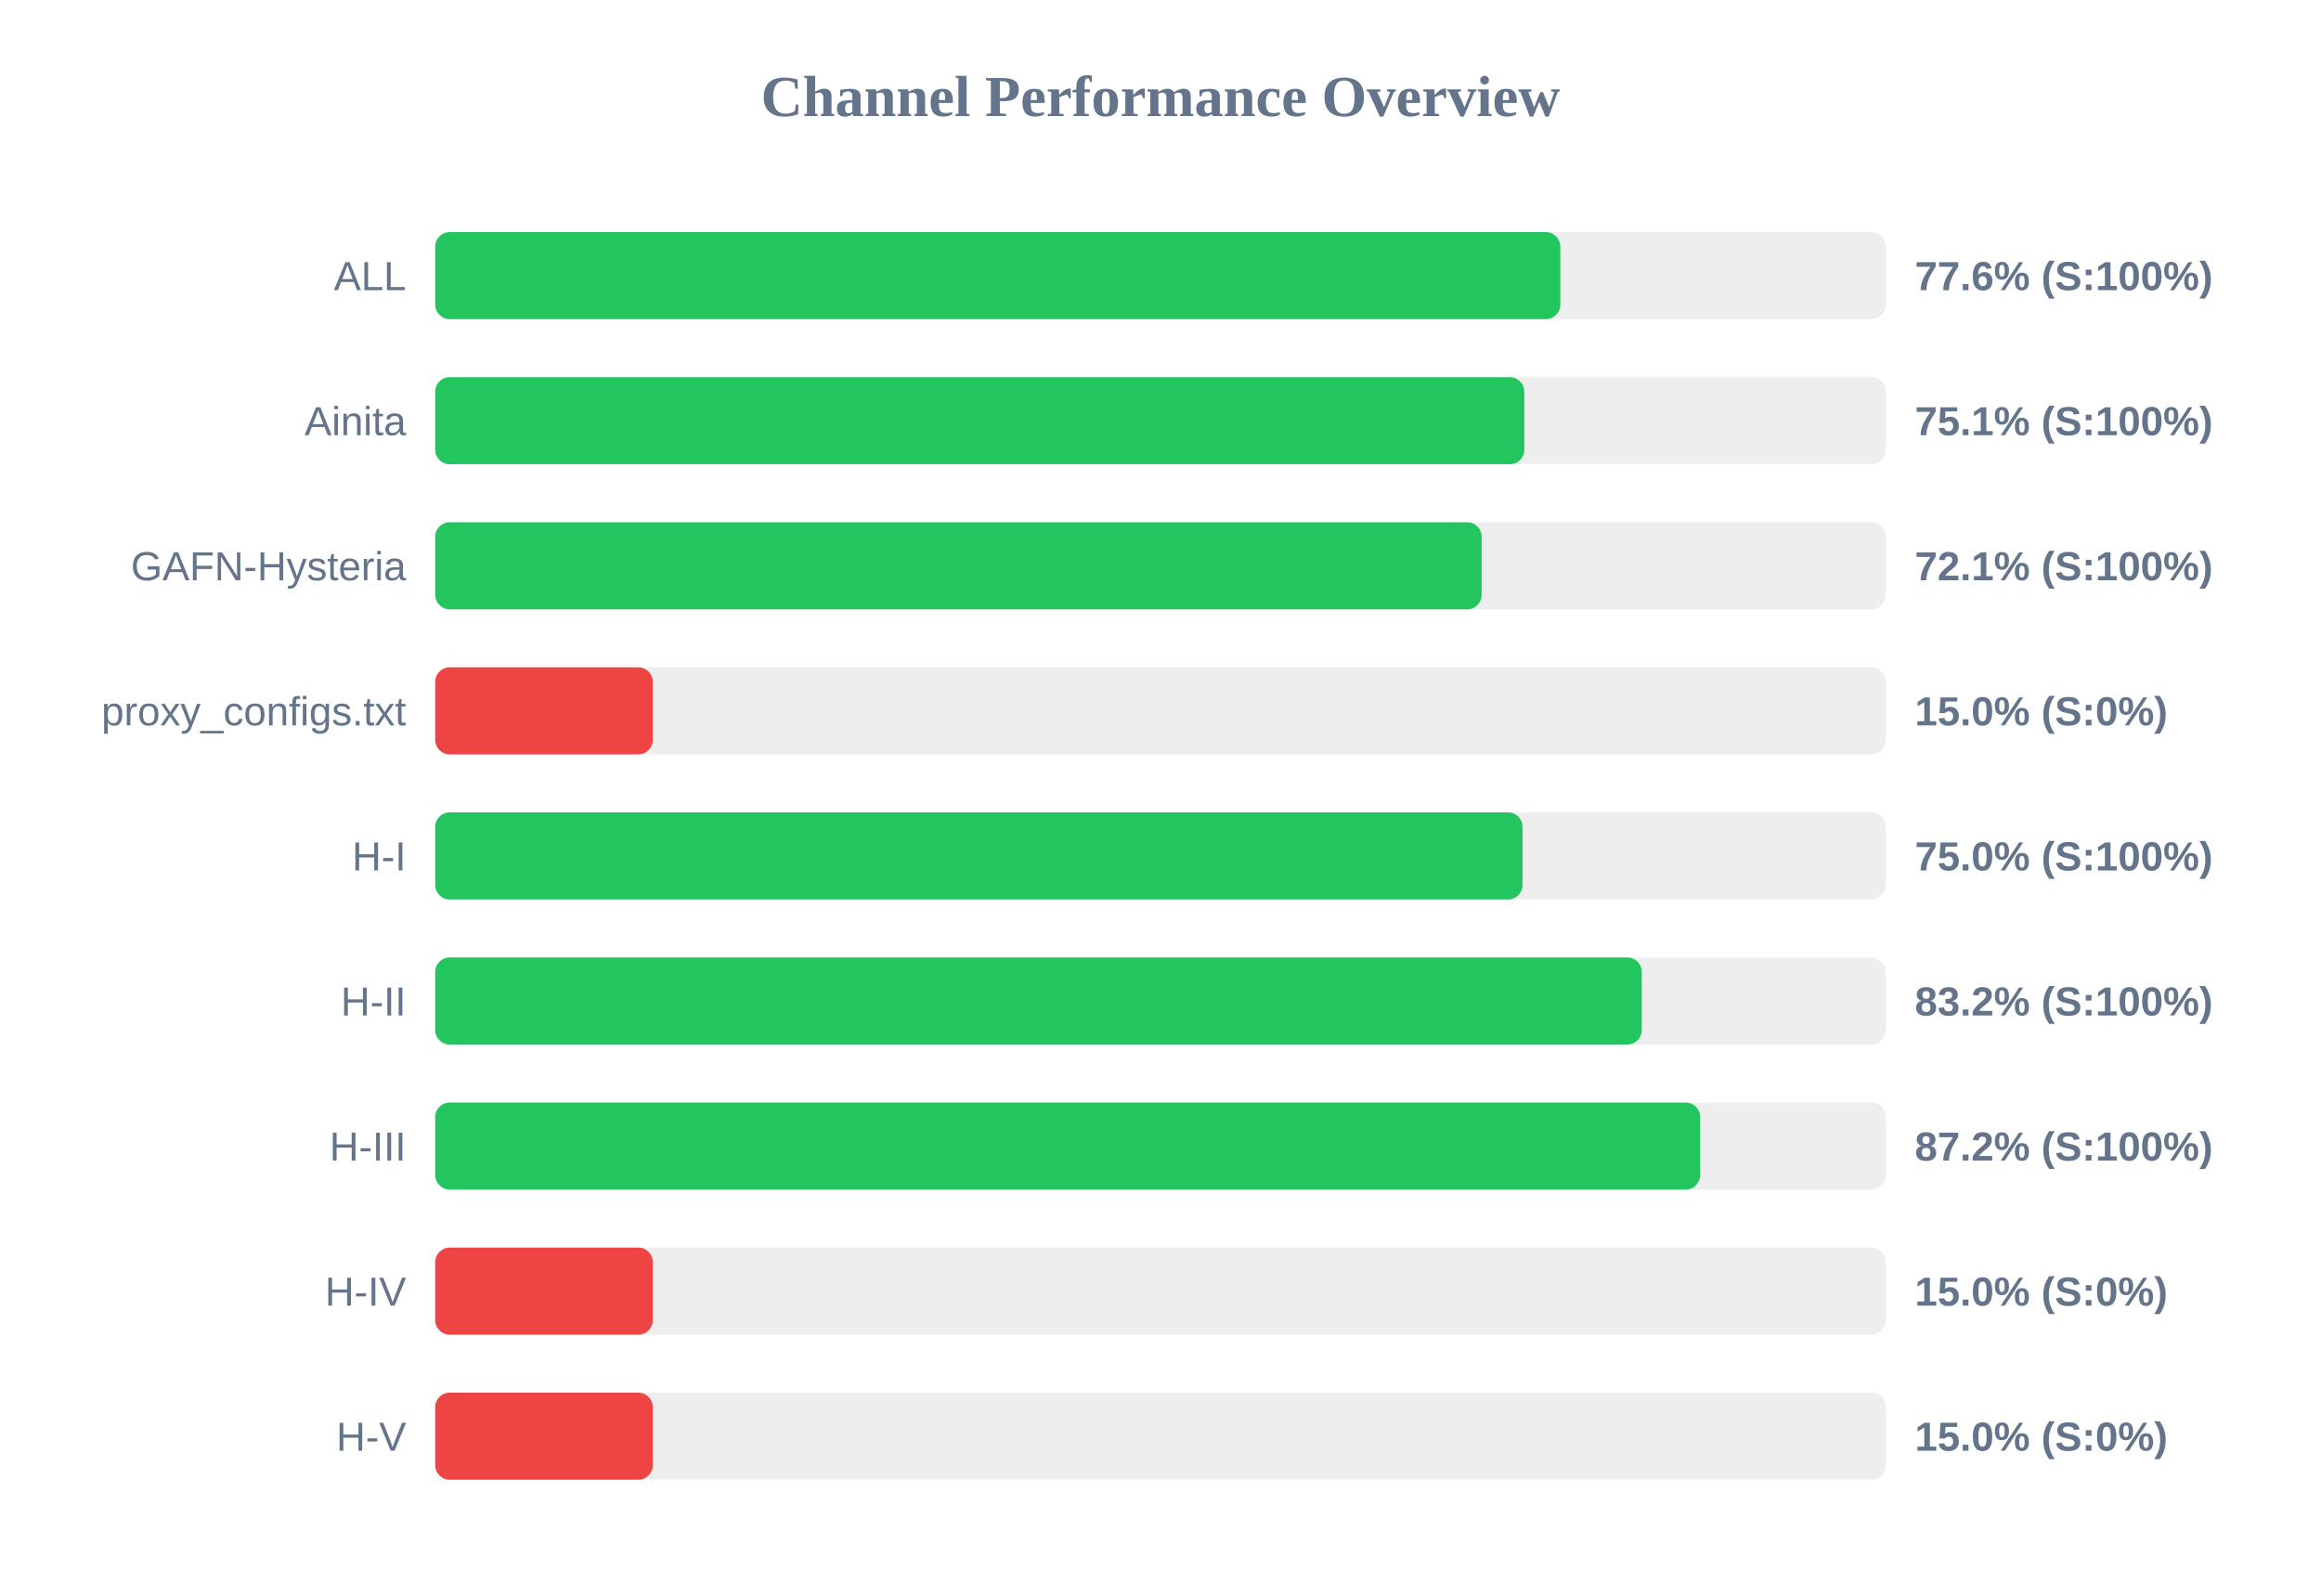
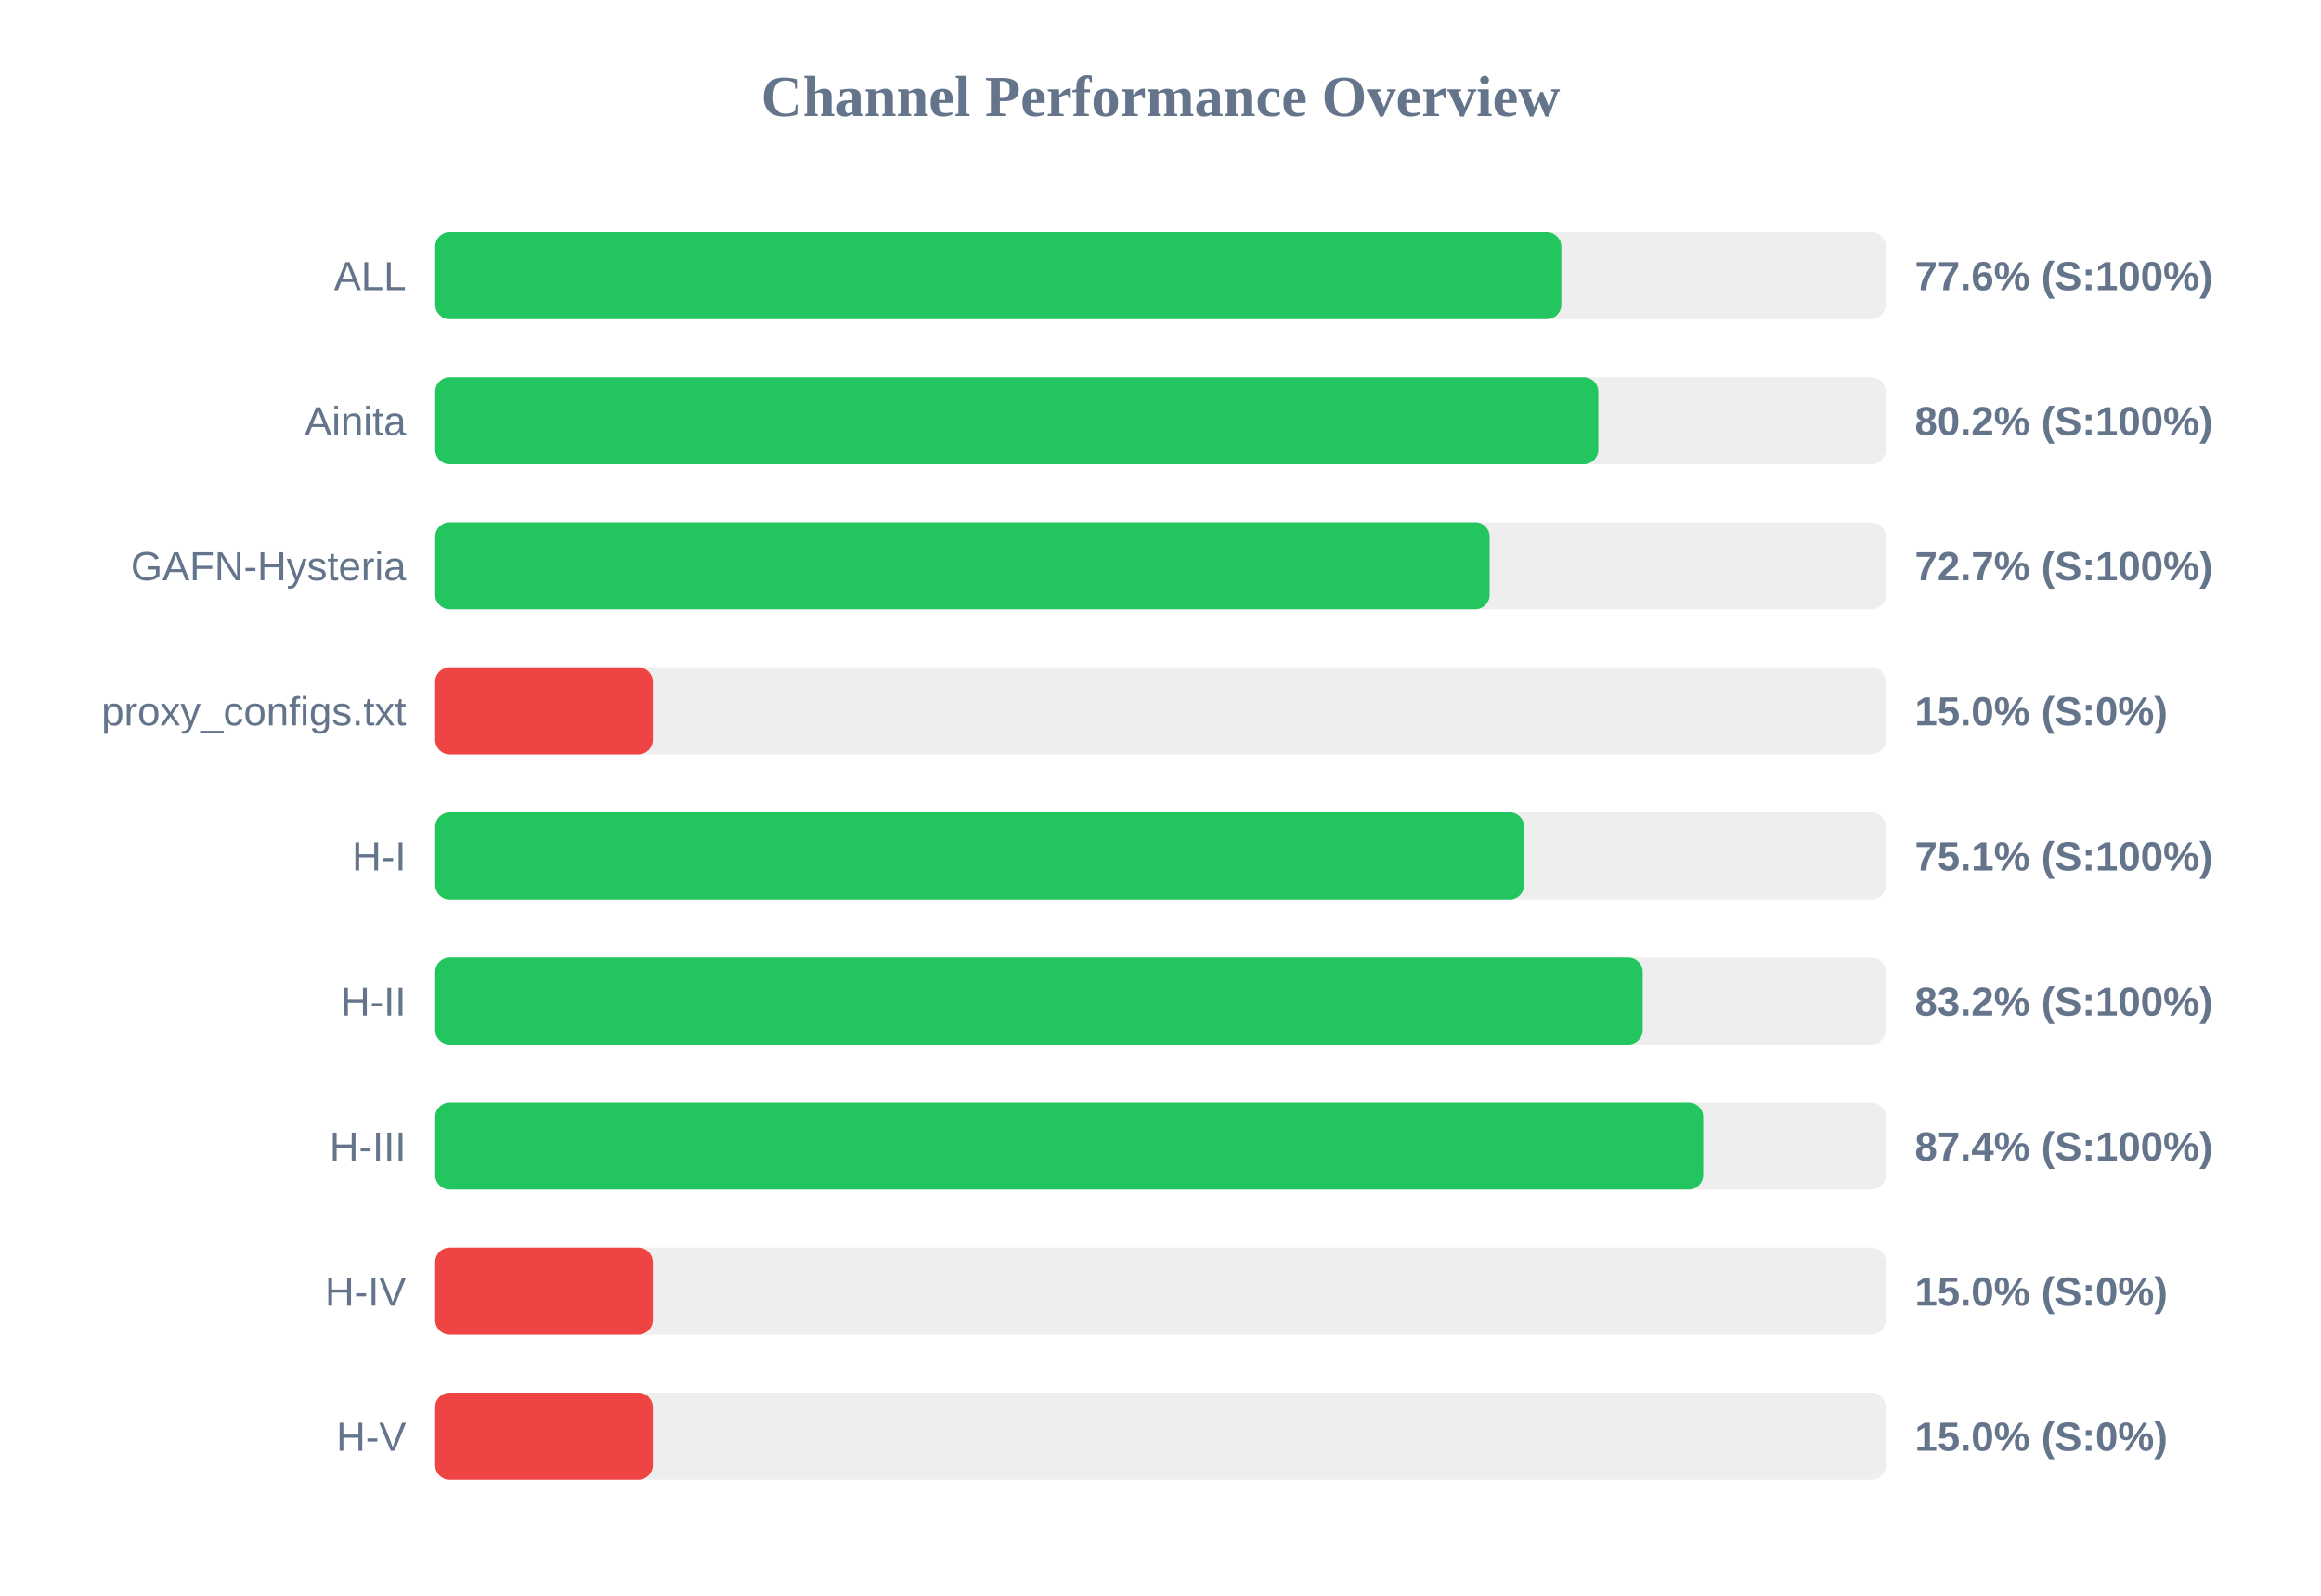
<svg xmlns="http://www.w3.org/2000/svg" width="800" height="550" version="1.1">
  <style>
        .row { font: 14px Arial; fill: #64748b; }
        .score { font: bold 14px Arial; fill: #64748b; }
    </style>
  <text x="400" y="40" text-anchor="middle" font-size="20px" font-weight="bold" fill="#64748b">Channel Performance Overview</text>
  <rect x="150" y="80" width="500" height="30" fill="#eee" rx="5" />
-   <rect x="150" y="80" width="387.8" height="30" fill="#22c55e" rx="5" />
+   <rect x="150" y="80" width="388.15" height="30" fill="#22c55e" rx="5" />
  <text x="140" y="100" text-anchor="end" class="row">ALL</text>
  <text x="660" y="100" text-anchor="start" class="score">77.6% (S:100%)</text>
  <rect x="150" y="130" width="500" height="30" fill="#eee" rx="5" />
-   <rect x="150" y="130" width="375.4" height="30" fill="#22c55e" rx="5" />
+   <rect x="150" y="130" width="400.9" height="30" fill="#22c55e" rx="5" />
  <text x="140" y="150" text-anchor="end" class="row">Ainita</text>
-   <text x="660" y="150" text-anchor="start" class="score">75.1% (S:100%)</text>
+   <text x="660" y="150" text-anchor="start" class="score">80.2% (S:100%)</text>
  <rect x="150" y="180" width="500" height="30" fill="#eee" rx="5" />
-   <rect x="150" y="180" width="360.7" height="30" fill="#22c55e" rx="5" />
+   <rect x="150" y="180" width="363.45" height="30" fill="#22c55e" rx="5" />
  <text x="140" y="200" text-anchor="end" class="row">GAFN-Hysteria</text>
-   <text x="660" y="200" text-anchor="start" class="score">72.1% (S:100%)</text>
+   <text x="660" y="200" text-anchor="start" class="score">72.7% (S:100%)</text>
  <rect x="150" y="230" width="500" height="30" fill="#eee" rx="5" />
  <rect x="150" y="230" width="75.0" height="30" fill="#ef4444" rx="5" />
  <text x="140" y="250" text-anchor="end" class="row">proxy_configs.txt</text>
  <text x="660" y="250" text-anchor="start" class="score">15.0% (S:0%)</text>
  <rect x="150" y="280" width="500" height="30" fill="#eee" rx="5" />
-   <rect x="150" y="280" width="374.8" height="30" fill="#22c55e" rx="5" />
+   <rect x="150" y="280" width="375.35" height="30" fill="#22c55e" rx="5" />
  <text x="140" y="300" text-anchor="end" class="row">H-I</text>
-   <text x="660" y="300" text-anchor="start" class="score">75.0% (S:100%)</text>
+   <text x="660" y="300" text-anchor="start" class="score">75.1% (S:100%)</text>
  <rect x="150" y="330" width="500" height="30" fill="#eee" rx="5" />
-   <rect x="150" y="330" width="415.9" height="30" fill="#22c55e" rx="5" />
+   <rect x="150" y="330" width="416.2" height="30" fill="#22c55e" rx="5" />
  <text x="140" y="350" text-anchor="end" class="row">H-II</text>
  <text x="660" y="350" text-anchor="start" class="score">83.2% (S:100%)</text>
  <rect x="150" y="380" width="500" height="30" fill="#eee" rx="5" />
-   <rect x="150" y="380" width="436.0" height="30" fill="#22c55e" rx="5" />
+   <rect x="150" y="380" width="437.05" height="30" fill="#22c55e" rx="5" />
  <text x="140" y="400" text-anchor="end" class="row">H-III</text>
-   <text x="660" y="400" text-anchor="start" class="score">87.2% (S:100%)</text>
+   <text x="660" y="400" text-anchor="start" class="score">87.4% (S:100%)</text>
  <rect x="150" y="430" width="500" height="30" fill="#eee" rx="5" />
  <rect x="150" y="430" width="75.0" height="30" fill="#ef4444" rx="5" />
  <text x="140" y="450" text-anchor="end" class="row">H-IV</text>
  <text x="660" y="450" text-anchor="start" class="score">15.0% (S:0%)</text>
  <rect x="150" y="480" width="500" height="30" fill="#eee" rx="5" />
  <rect x="150" y="480" width="75.0" height="30" fill="#ef4444" rx="5" />
  <text x="140" y="500" text-anchor="end" class="row">H-V</text>
  <text x="660" y="500" text-anchor="start" class="score">15.0% (S:0%)</text>
</svg>
